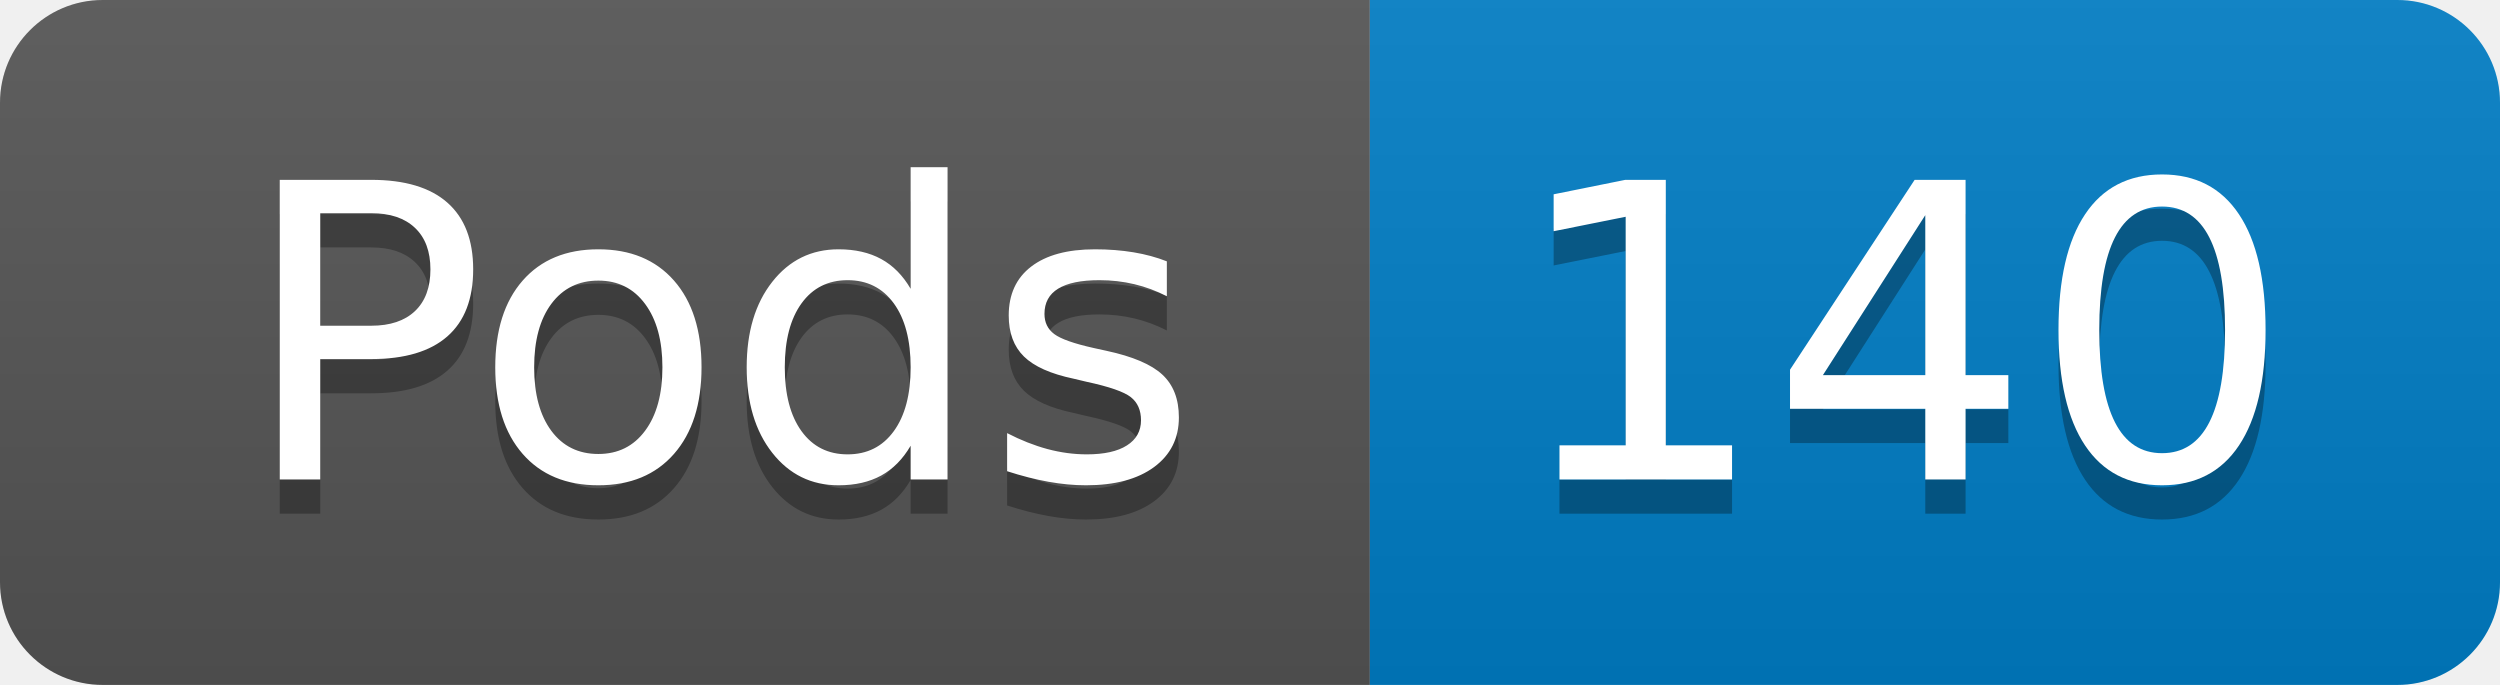
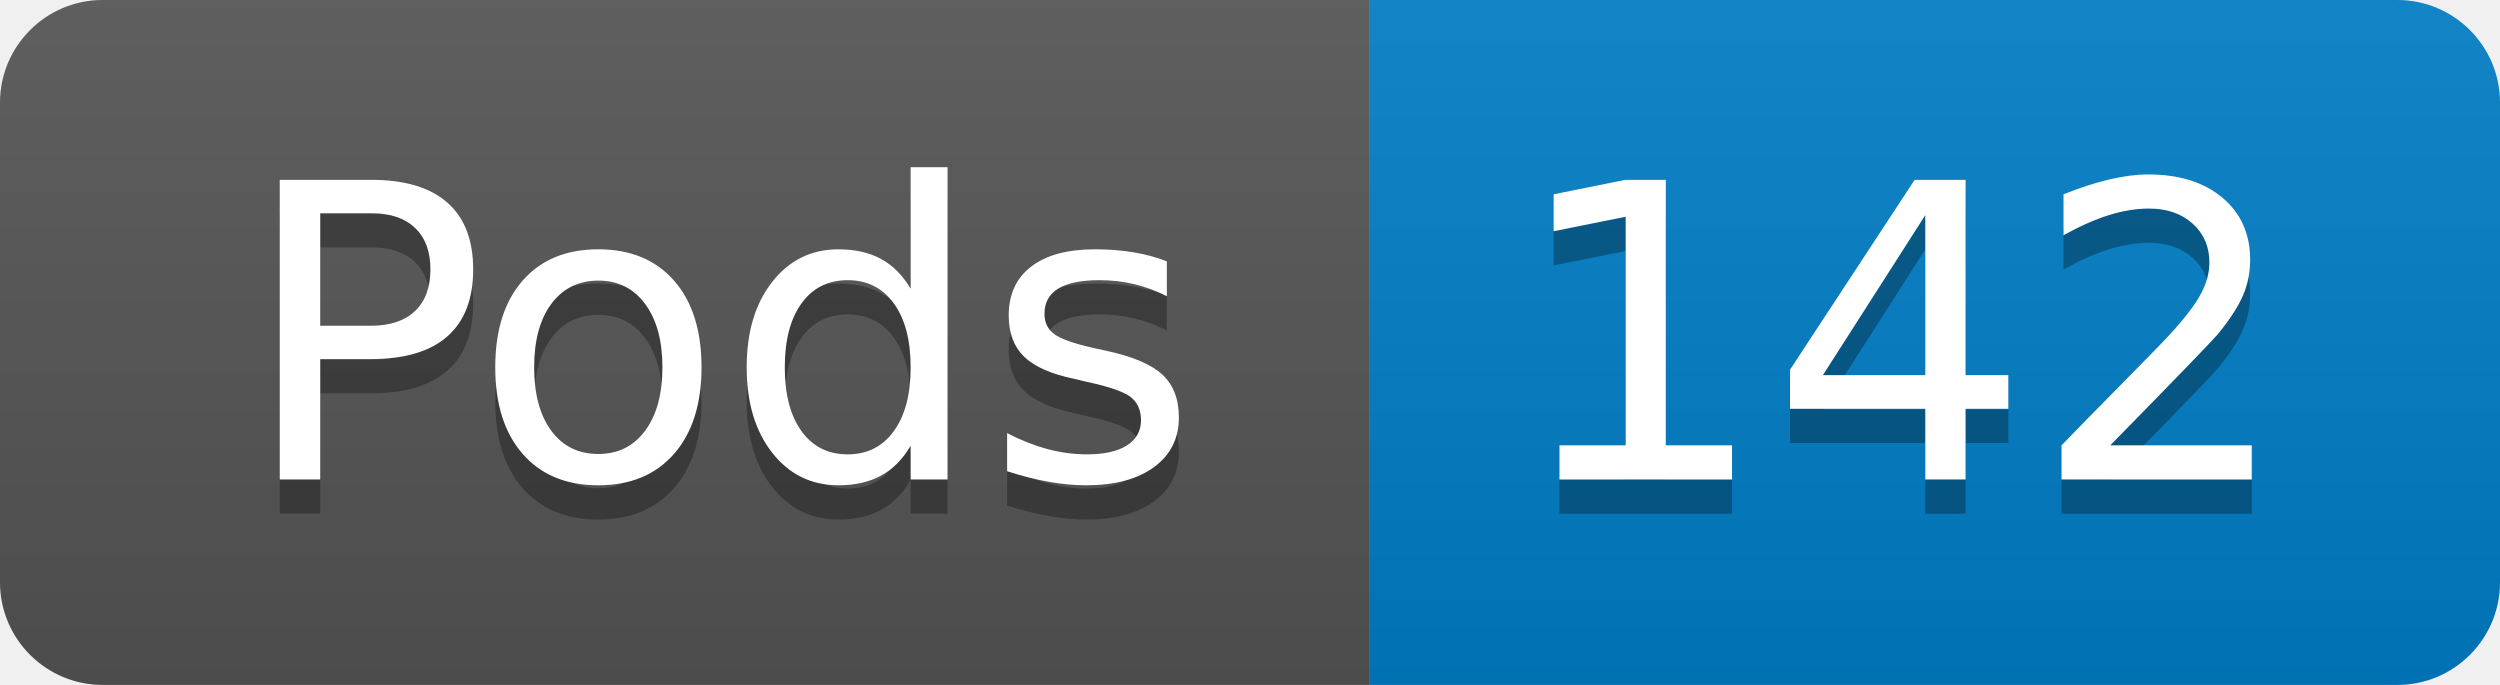
- <svg xmlns="http://www.w3.org/2000/svg" width="73" height="20" role="img" aria-label="Pods: 140">
+ <svg xmlns="http://www.w3.org/2000/svg" width="73" height="20" role="img" aria-label="Pods: 142">
  <linearGradient id="s" x2="0" y2="100%">
    <stop offset="0" stop-color="#bbb" stop-opacity=".1" />
    <stop offset="1" stop-opacity=".1" />
  </linearGradient>
  <clipPath id="r">
    <rect width="73" height="20" rx="3" fill="#fff" />
  </clipPath>
  <g clip-path="url(#r)">
    <rect width="40" height="20" fill="#555" />
    <rect x="40" width="33" height="20" fill="#007ec6" />
    <rect width="73" height="20" fill="url(#s)" />
  </g>
  <g fill="#fff" text-anchor="middle" font-family="Verdana,Geneva,DejaVu Sans,sans-serif" text-rendering="geometricPrecision" font-size="120">
    <text aria-hidden="true" x="210" y="150" fill="#010101" fill-opacity=".3" transform="scale(.1)" textLength="294">Pods</text>
    <text x="210" y="140" transform="scale(.1)" fill="#fff" textLength="294">Pods</text>
-     <text aria-hidden="true" x="555" y="150" fill="#010101" fill-opacity=".3" transform="scale(.1)" textLength="228">140</text>
-     <text x="555" y="140" transform="scale(.1)" fill="#fff" textLength="228">140</text>
+     <text aria-hidden="true" x="555" y="150" fill="#010101" fill-opacity=".3" transform="scale(.1)" textLength="228">142</text>
+     <text x="555" y="140" transform="scale(.1)" fill="#fff" textLength="228">142</text>
  </g>
</svg>
